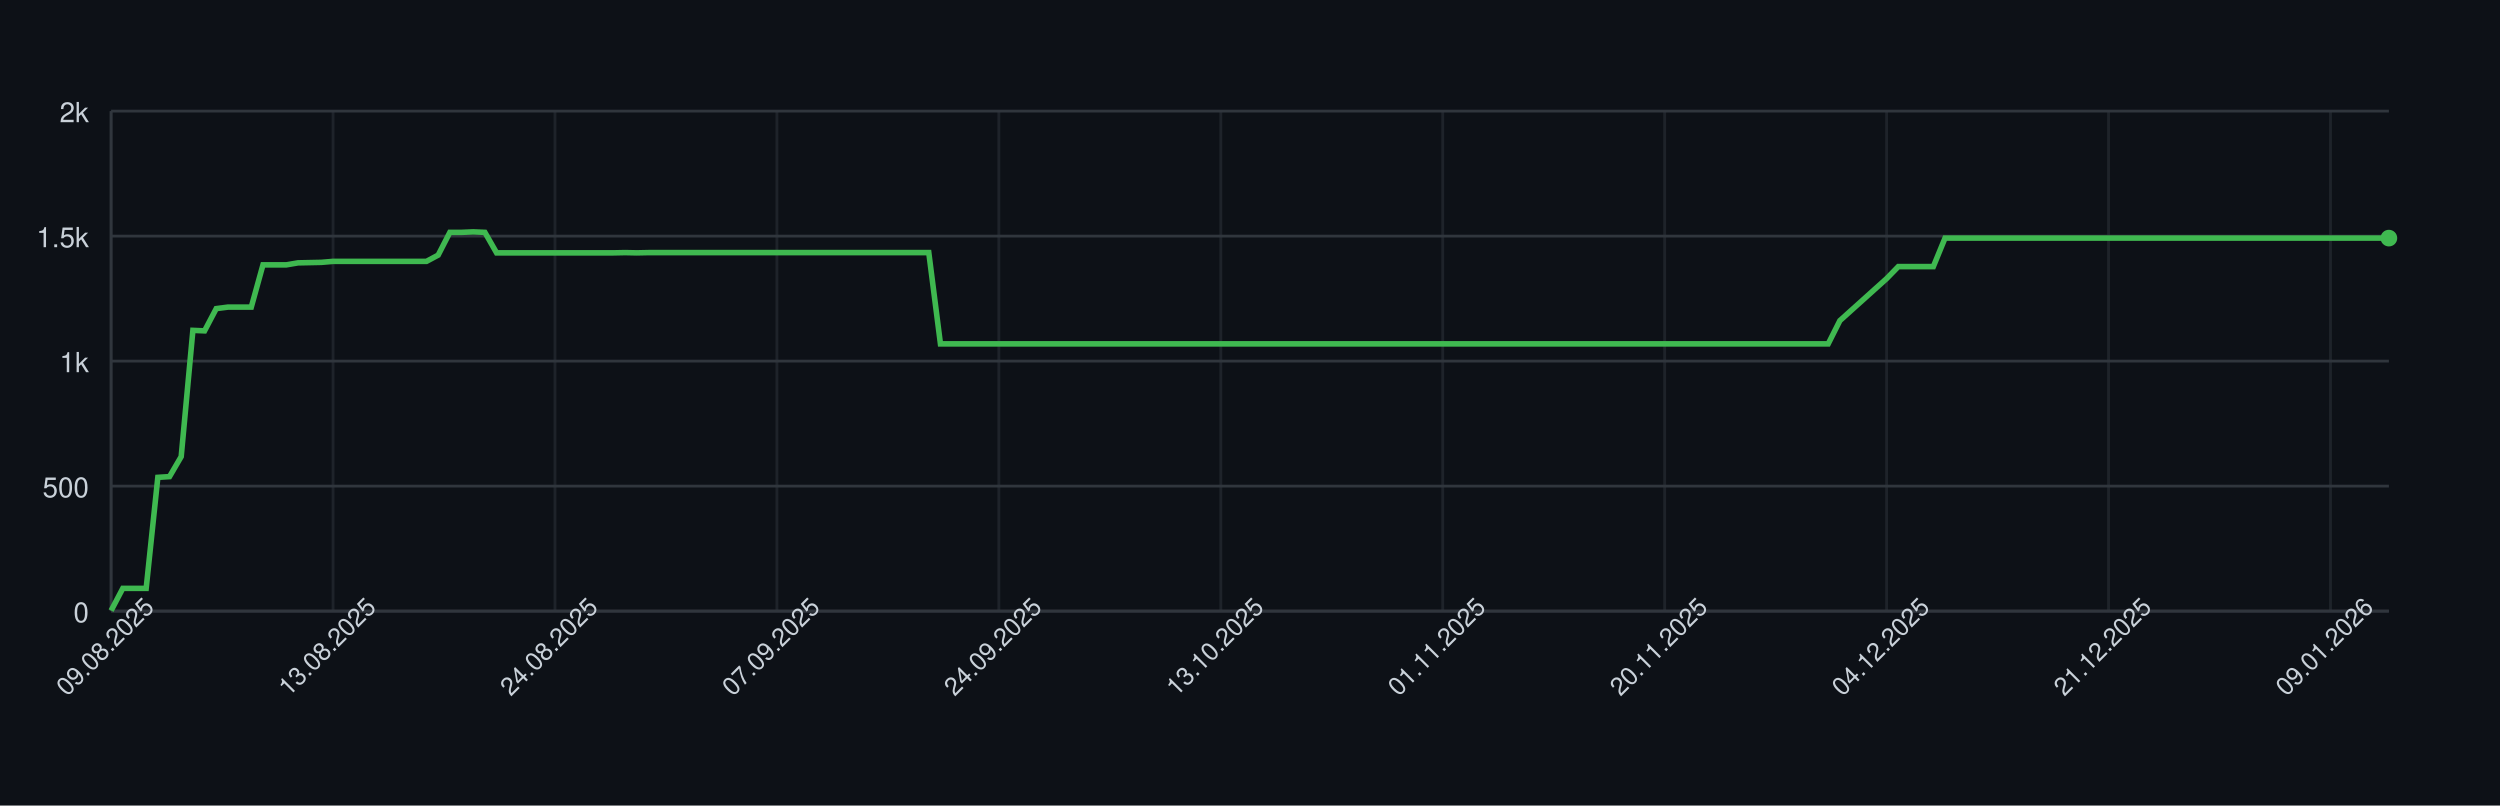
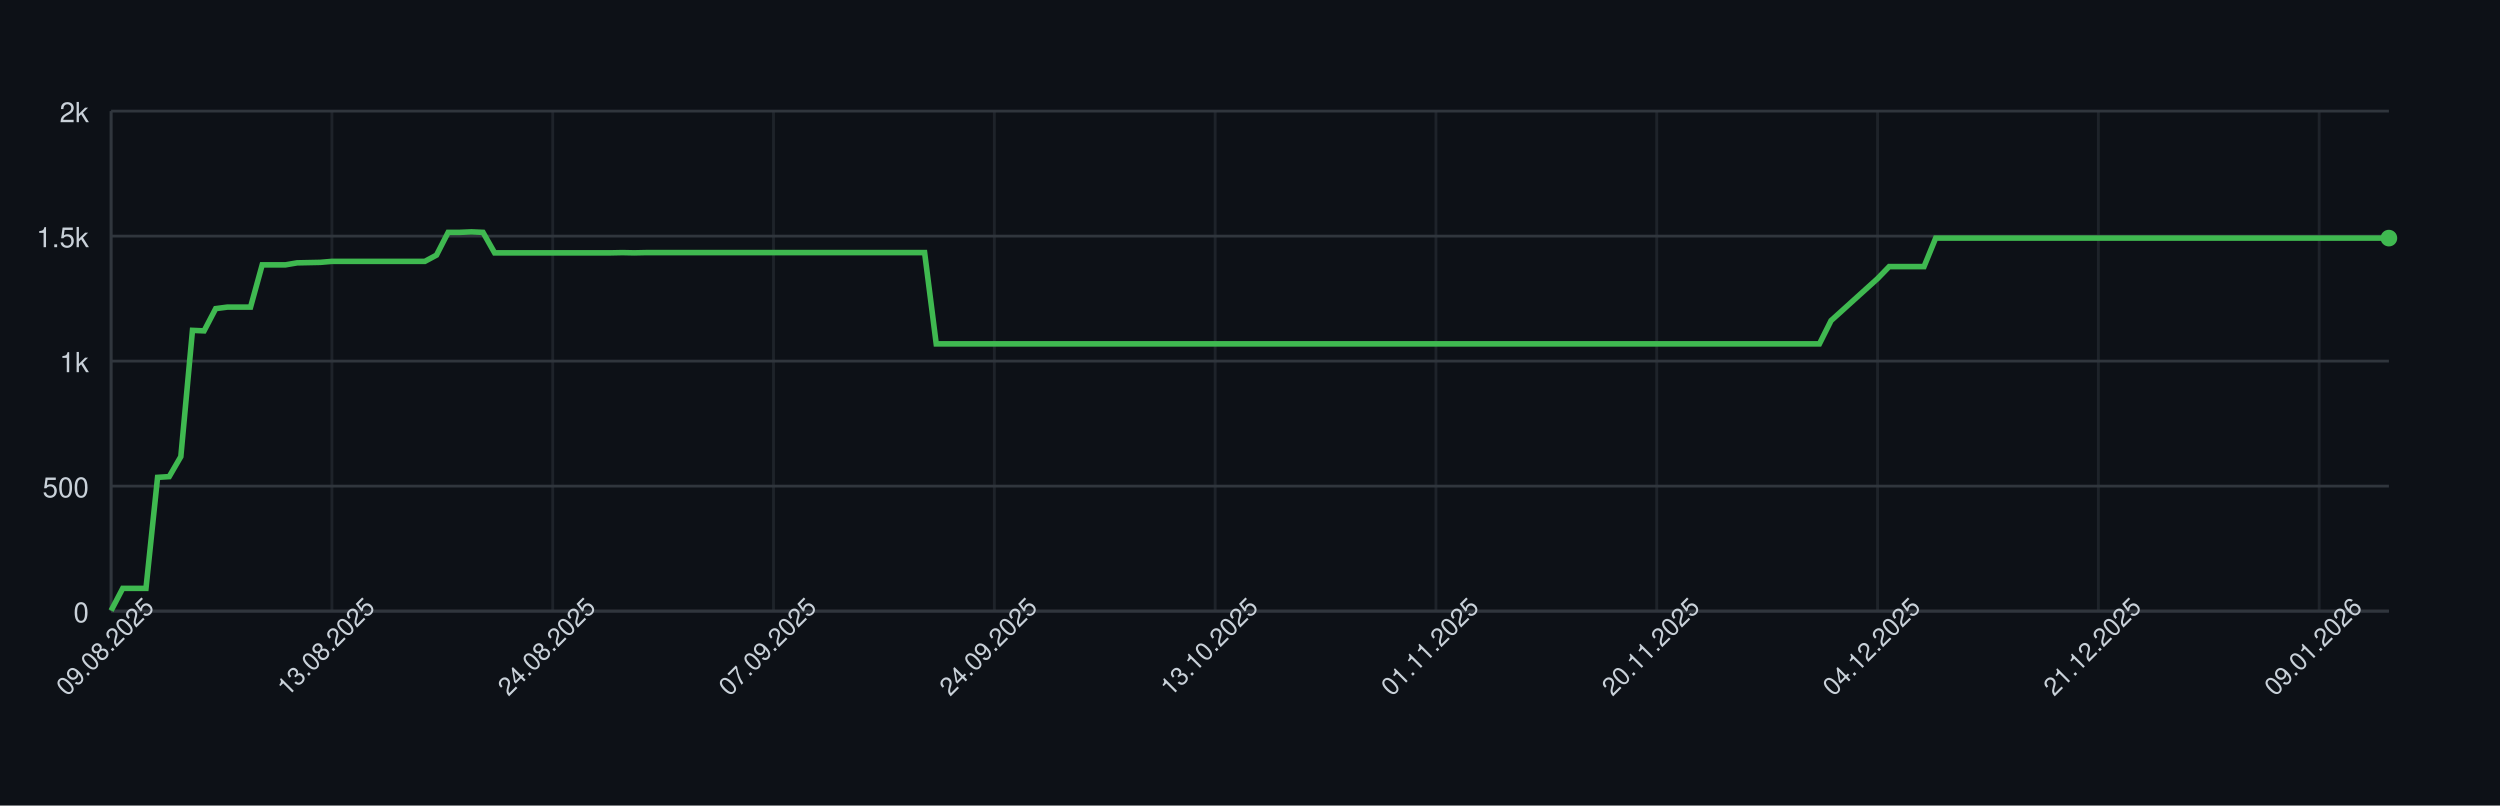
<svg xmlns="http://www.w3.org/2000/svg" width="900" height="290" style="font-family: -apple-system, BlinkMacSystemFont, 'Segoe UI', Helvetica, Arial, sans-serif;">
  <rect width="100%" height="100%" fill="#0d1117" />
  <g>
    <line x1="40" y1="220.00" x2="860" y2="220.00" stroke="#30363d" />
    <text x="32" y="224.00" font-size="10" fill="#c9d1d9" text-anchor="end">0</text>
    <line x1="40" y1="175.00" x2="860" y2="175.00" stroke="#30363d" />
    <text x="32" y="179.00" font-size="10" fill="#c9d1d9" text-anchor="end">500</text>
    <line x1="40" y1="130.00" x2="860" y2="130.00" stroke="#30363d" />
    <text x="32" y="134.00" font-size="10" fill="#c9d1d9" text-anchor="end">1k</text>
    <line x1="40" y1="85.00" x2="860" y2="85.00" stroke="#30363d" />
    <text x="32" y="89.00" font-size="10" fill="#c9d1d9" text-anchor="end">1.5k</text>
    <line x1="40" y1="40.00" x2="860" y2="40.00" stroke="#30363d" />
    <text x="32" y="44.00" font-size="10" fill="#c9d1d9" text-anchor="end">2k</text>
    <line x1="40.00" y1="40" x2="40.00" y2="220" stroke="#30363d" opacity="0.5" />
-     <line x1="119.90" y1="40" x2="119.90" y2="220" stroke="#30363d" opacity="0.5" />
-     <line x1="199.79" y1="40" x2="199.79" y2="220" stroke="#30363d" opacity="0.5" />
-     <line x1="279.69" y1="40" x2="279.69" y2="220" stroke="#30363d" opacity="0.5" />
-     <line x1="359.59" y1="40" x2="359.59" y2="220" stroke="#30363d" opacity="0.5" />
-     <line x1="439.49" y1="40" x2="439.49" y2="220" stroke="#30363d" opacity="0.5" />
-     <line x1="519.38" y1="40" x2="519.38" y2="220" stroke="#30363d" opacity="0.5" />
-     <line x1="599.28" y1="40" x2="599.28" y2="220" stroke="#30363d" opacity="0.5" />
-     <line x1="679.18" y1="40" x2="679.18" y2="220" stroke="#30363d" opacity="0.5" />
-     <line x1="759.08" y1="40" x2="759.08" y2="220" stroke="#30363d" opacity="0.5" />
-     <line x1="838.97" y1="40" x2="838.97" y2="220" stroke="#30363d" opacity="0.5" />
+     <line x1="119.49" y1="40" x2="119.49" y2="220" stroke="#30363d" opacity="0.5" />
+     <line x1="198.98" y1="40" x2="198.98" y2="220" stroke="#30363d" opacity="0.5" />
+     <line x1="278.47" y1="40" x2="278.47" y2="220" stroke="#30363d" opacity="0.5" />
+     <line x1="357.96" y1="40" x2="357.96" y2="220" stroke="#30363d" opacity="0.5" />
+     <line x1="437.45" y1="40" x2="437.45" y2="220" stroke="#30363d" opacity="0.5" />
+     <line x1="516.94" y1="40" x2="516.94" y2="220" stroke="#30363d" opacity="0.5" />
+     <line x1="596.43" y1="40" x2="596.43" y2="220" stroke="#30363d" opacity="0.5" />
+     <line x1="675.92" y1="40" x2="675.92" y2="220" stroke="#30363d" opacity="0.5" />
+     <line x1="755.41" y1="40" x2="755.41" y2="220" stroke="#30363d" opacity="0.5" />
+     <line x1="834.90" y1="40" x2="834.90" y2="220" stroke="#30363d" opacity="0.5" />
    <line x1="40" y1="220" x2="860" y2="220" stroke="#30363d" />
    <line x1="40" y1="40" x2="40" y2="220" stroke="#30363d" />
-     <path d="M 40.00 219.82 L 44.21 211.81 L 48.41 211.81 L 52.62 211.81 L 56.82 171.85 L 61.03 171.58 L 65.23 164.38 L 69.44 118.93 L 73.64 119.11 L 77.85 111.10 L 82.05 110.56 L 86.26 110.56 L 90.46 110.56 L 94.67 95.35 L 98.87 95.35 L 103.08 95.35 L 107.28 94.63 L 111.49 94.54 L 115.69 94.45 L 119.90 94.09 L 124.10 94.09 L 128.31 94.09 L 132.51 94.09 L 136.72 94.09 L 140.92 94.09 L 145.13 94.09 L 149.33 94.09 L 153.54 94.09 L 157.74 91.84 L 161.95 83.65 L 166.15 83.65 L 170.36 83.47 L 174.56 83.65 L 178.77 91.03 L 182.97 91.03 L 187.18 91.03 L 191.38 91.03 L 195.59 91.03 L 199.79 91.03 L 204.00 91.03 L 208.21 91.03 L 212.41 91.03 L 216.62 91.03 L 220.82 91.03 L 225.03 90.94 L 229.23 91.03 L 233.44 90.94 L 237.64 90.94 L 241.85 90.94 L 246.05 90.94 L 250.26 90.94 L 254.46 90.94 L 258.67 90.94 L 262.87 90.94 L 267.08 90.94 L 271.28 90.94 L 275.49 90.94 L 279.69 90.94 L 283.90 90.94 L 288.10 90.94 L 292.31 90.94 L 296.51 90.94 L 300.72 90.94 L 304.92 90.94 L 309.13 90.94 L 313.33 90.94 L 317.54 90.94 L 321.74 90.94 L 325.95 90.94 L 330.15 90.94 L 334.36 90.94 L 338.56 123.79 L 342.77 123.79 L 346.97 123.79 L 351.18 123.79 L 355.38 123.79 L 359.59 123.79 L 363.79 123.79 L 368.00 123.79 L 372.21 123.79 L 376.41 123.79 L 380.62 123.79 L 384.82 123.79 L 389.03 123.79 L 393.23 123.79 L 397.44 123.79 L 401.64 123.79 L 405.85 123.79 L 410.05 123.79 L 414.26 123.79 L 418.46 123.79 L 422.67 123.79 L 426.87 123.79 L 431.08 123.79 L 435.28 123.79 L 439.49 123.79 L 443.69 123.79 L 447.90 123.79 L 452.10 123.79 L 456.31 123.79 L 460.51 123.79 L 464.72 123.79 L 468.92 123.79 L 473.13 123.79 L 477.33 123.79 L 481.54 123.79 L 485.74 123.79 L 489.95 123.79 L 494.15 123.79 L 498.36 123.79 L 502.56 123.79 L 506.77 123.79 L 510.97 123.79 L 515.18 123.79 L 519.38 123.79 L 523.59 123.79 L 527.79 123.79 L 532.00 123.79 L 536.21 123.79 L 540.41 123.79 L 544.62 123.79 L 548.82 123.79 L 553.03 123.79 L 557.23 123.79 L 561.44 123.79 L 565.64 123.79 L 569.85 123.79 L 574.05 123.79 L 578.26 123.79 L 582.46 123.79 L 586.67 123.79 L 590.87 123.79 L 595.08 123.79 L 599.28 123.79 L 603.49 123.79 L 607.69 123.79 L 611.90 123.79 L 616.10 123.79 L 620.31 123.79 L 624.51 123.79 L 628.72 123.79 L 632.92 123.79 L 637.13 123.79 L 641.33 123.79 L 645.54 123.79 L 649.74 123.79 L 653.95 123.79 L 658.15 123.79 L 662.36 115.42 L 666.56 111.64 L 670.77 107.86 L 674.97 104.08 L 679.18 100.30 L 683.38 95.98 L 687.59 95.98 L 691.79 95.98 L 696.00 95.98 L 700.21 85.72 L 704.41 85.72 L 708.62 85.72 L 712.82 85.72 L 717.03 85.72 L 721.23 85.72 L 725.44 85.72 L 729.64 85.72 L 733.85 85.72 L 738.05 85.72 L 742.26 85.72 L 746.46 85.72 L 750.67 85.72 L 754.87 85.72 L 759.08 85.72 L 763.28 85.72 L 767.49 85.72 L 771.69 85.72 L 775.90 85.72 L 780.10 85.72 L 784.31 85.72 L 788.51 85.72 L 792.72 85.72 L 796.92 85.72 L 801.13 85.72 L 805.33 85.72 L 809.54 85.72 L 813.74 85.72 L 817.95 85.72 L 822.15 85.72 L 826.36 85.72 L 830.56 85.72 L 834.77 85.72 L 838.97 85.72 L 843.18 85.72 L 847.38 85.72 L 851.59 85.72 L 855.79 85.72 L 860.00 85.72" fill="none" stroke="#3fb950" stroke-width="2" />
+     <path d="M 40.00 219.82 L 44.18 211.81 L 48.37 211.81 L 52.55 211.81 L 56.73 171.85 L 60.92 171.58 L 65.10 164.38 L 69.29 118.93 L 73.47 119.11 L 77.65 111.10 L 81.84 110.56 L 86.02 110.56 L 90.20 110.56 L 94.39 95.35 L 98.57 95.35 L 102.76 95.35 L 106.94 94.63 L 111.12 94.54 L 115.31 94.45 L 119.49 94.09 L 123.67 94.09 L 127.86 94.09 L 132.04 94.09 L 136.22 94.09 L 140.41 94.09 L 144.59 94.09 L 148.78 94.09 L 152.96 94.09 L 157.14 91.84 L 161.33 83.65 L 165.51 83.65 L 169.69 83.47 L 173.88 83.65 L 178.06 91.03 L 182.24 91.03 L 186.43 91.03 L 190.61 91.03 L 194.80 91.03 L 198.98 91.03 L 203.16 91.03 L 207.35 91.03 L 211.53 91.03 L 215.71 91.03 L 219.90 91.03 L 224.08 90.94 L 228.27 91.03 L 232.45 90.94 L 236.63 90.94 L 240.82 90.94 L 245.00 90.94 L 249.18 90.94 L 253.37 90.94 L 257.55 90.94 L 261.73 90.94 L 265.92 90.94 L 270.10 90.94 L 274.29 90.94 L 278.47 90.94 L 282.65 90.94 L 286.84 90.94 L 291.02 90.94 L 295.20 90.94 L 299.39 90.94 L 303.57 90.94 L 307.76 90.94 L 311.94 90.94 L 316.12 90.94 L 320.31 90.94 L 324.49 90.94 L 328.67 90.94 L 332.86 90.94 L 337.04 123.79 L 341.22 123.79 L 345.41 123.79 L 349.59 123.79 L 353.78 123.79 L 357.96 123.79 L 362.14 123.79 L 366.33 123.79 L 370.51 123.79 L 374.69 123.79 L 378.88 123.79 L 383.06 123.79 L 387.24 123.79 L 391.43 123.79 L 395.61 123.79 L 399.80 123.79 L 403.98 123.79 L 408.16 123.79 L 412.35 123.79 L 416.53 123.79 L 420.71 123.79 L 424.90 123.79 L 429.08 123.79 L 433.27 123.79 L 437.45 123.79 L 441.63 123.79 L 445.82 123.79 L 450.00 123.79 L 454.18 123.79 L 458.37 123.79 L 462.55 123.79 L 466.73 123.79 L 470.92 123.79 L 475.10 123.79 L 479.29 123.79 L 483.47 123.79 L 487.65 123.79 L 491.84 123.79 L 496.02 123.79 L 500.20 123.79 L 504.39 123.79 L 508.57 123.79 L 512.76 123.79 L 516.94 123.79 L 521.12 123.79 L 525.31 123.79 L 529.49 123.79 L 533.67 123.79 L 537.86 123.79 L 542.04 123.79 L 546.22 123.79 L 550.41 123.79 L 554.59 123.79 L 558.78 123.79 L 562.96 123.79 L 567.14 123.79 L 571.33 123.79 L 575.51 123.79 L 579.69 123.79 L 583.88 123.79 L 588.06 123.79 L 592.24 123.79 L 596.43 123.79 L 600.61 123.79 L 604.80 123.79 L 608.98 123.79 L 613.16 123.79 L 617.35 123.79 L 621.53 123.79 L 625.71 123.79 L 629.90 123.79 L 634.08 123.79 L 638.27 123.79 L 642.45 123.79 L 646.63 123.79 L 650.82 123.79 L 655.00 123.79 L 659.18 115.42 L 663.37 111.64 L 667.55 107.86 L 671.73 104.08 L 675.92 100.30 L 680.10 95.98 L 684.29 95.98 L 688.47 95.98 L 692.65 95.98 L 696.84 85.72 L 701.02 85.72 L 705.20 85.72 L 709.39 85.72 L 713.57 85.72 L 717.76 85.72 L 721.94 85.72 L 726.12 85.72 L 730.31 85.72 L 734.49 85.72 L 738.67 85.72 L 742.86 85.72 L 747.04 85.72 L 751.22 85.72 L 755.41 85.72 L 759.59 85.72 L 763.78 85.72 L 767.96 85.72 L 772.14 85.72 L 776.33 85.72 L 780.51 85.72 L 784.69 85.72 L 788.88 85.72 L 793.06 85.72 L 797.24 85.72 L 801.43 85.72 L 805.61 85.72 L 809.80 85.72 L 813.98 85.72 L 818.16 85.72 L 822.35 85.72 L 826.53 85.72 L 830.71 85.72 L 834.90 85.72 L 839.08 85.72 L 843.27 85.72 L 847.45 85.72 L 851.63 85.72 L 855.82 85.72 L 860.00 85.72" fill="none" stroke="#3fb950" stroke-width="2" />
    <circle cx="860.00" cy="85.72" r="3" fill="#3fb950" />
    <text x="40.00" y="235.00" font-size="9" fill="#c9d1d9" text-anchor="middle" transform="rotate(-45 40.00 235.00)">09.08.2025</text>
-     <text x="119.90" y="235.00" font-size="9" fill="#c9d1d9" text-anchor="middle" transform="rotate(-45 119.90 235.00)">13.08.2025</text>
-     <text x="199.79" y="235.00" font-size="9" fill="#c9d1d9" text-anchor="middle" transform="rotate(-45 199.79 235.00)">24.08.2025</text>
-     <text x="279.69" y="235.00" font-size="9" fill="#c9d1d9" text-anchor="middle" transform="rotate(-45 279.69 235.00)">07.09.2025</text>
-     <text x="359.59" y="235.00" font-size="9" fill="#c9d1d9" text-anchor="middle" transform="rotate(-45 359.59 235.00)">24.09.2025</text>
-     <text x="439.49" y="235.00" font-size="9" fill="#c9d1d9" text-anchor="middle" transform="rotate(-45 439.49 235.00)">13.10.2025</text>
-     <text x="519.38" y="235.00" font-size="9" fill="#c9d1d9" text-anchor="middle" transform="rotate(-45 519.38 235.00)">01.11.2025</text>
-     <text x="599.28" y="235.00" font-size="9" fill="#c9d1d9" text-anchor="middle" transform="rotate(-45 599.28 235.00)">20.11.2025</text>
-     <text x="679.18" y="235.00" font-size="9" fill="#c9d1d9" text-anchor="middle" transform="rotate(-45 679.18 235.00)">04.12.2025</text>
-     <text x="759.08" y="235.00" font-size="9" fill="#c9d1d9" text-anchor="middle" transform="rotate(-45 759.08 235.00)">21.12.2025</text>
-     <text x="838.97" y="235.00" font-size="9" fill="#c9d1d9" text-anchor="middle" transform="rotate(-45 838.97 235.00)">09.01.2026</text>
+     <text x="119.49" y="235.00" font-size="9" fill="#c9d1d9" text-anchor="middle" transform="rotate(-45 119.49 235.00)">13.08.2025</text>
+     <text x="198.98" y="235.00" font-size="9" fill="#c9d1d9" text-anchor="middle" transform="rotate(-45 198.98 235.00)">24.08.2025</text>
+     <text x="278.47" y="235.00" font-size="9" fill="#c9d1d9" text-anchor="middle" transform="rotate(-45 278.47 235.00)">07.09.2025</text>
+     <text x="357.96" y="235.00" font-size="9" fill="#c9d1d9" text-anchor="middle" transform="rotate(-45 357.96 235.00)">24.09.2025</text>
+     <text x="437.45" y="235.00" font-size="9" fill="#c9d1d9" text-anchor="middle" transform="rotate(-45 437.45 235.00)">13.10.2025</text>
+     <text x="516.94" y="235.00" font-size="9" fill="#c9d1d9" text-anchor="middle" transform="rotate(-45 516.94 235.00)">01.11.2025</text>
+     <text x="596.43" y="235.00" font-size="9" fill="#c9d1d9" text-anchor="middle" transform="rotate(-45 596.43 235.00)">20.11.2025</text>
+     <text x="675.92" y="235.00" font-size="9" fill="#c9d1d9" text-anchor="middle" transform="rotate(-45 675.92 235.00)">04.12.2025</text>
+     <text x="755.41" y="235.00" font-size="9" fill="#c9d1d9" text-anchor="middle" transform="rotate(-45 755.41 235.00)">21.12.2025</text>
+     <text x="834.90" y="235.00" font-size="9" fill="#c9d1d9" text-anchor="middle" transform="rotate(-45 834.90 235.00)">09.01.2026</text>
  </g>
</svg>
